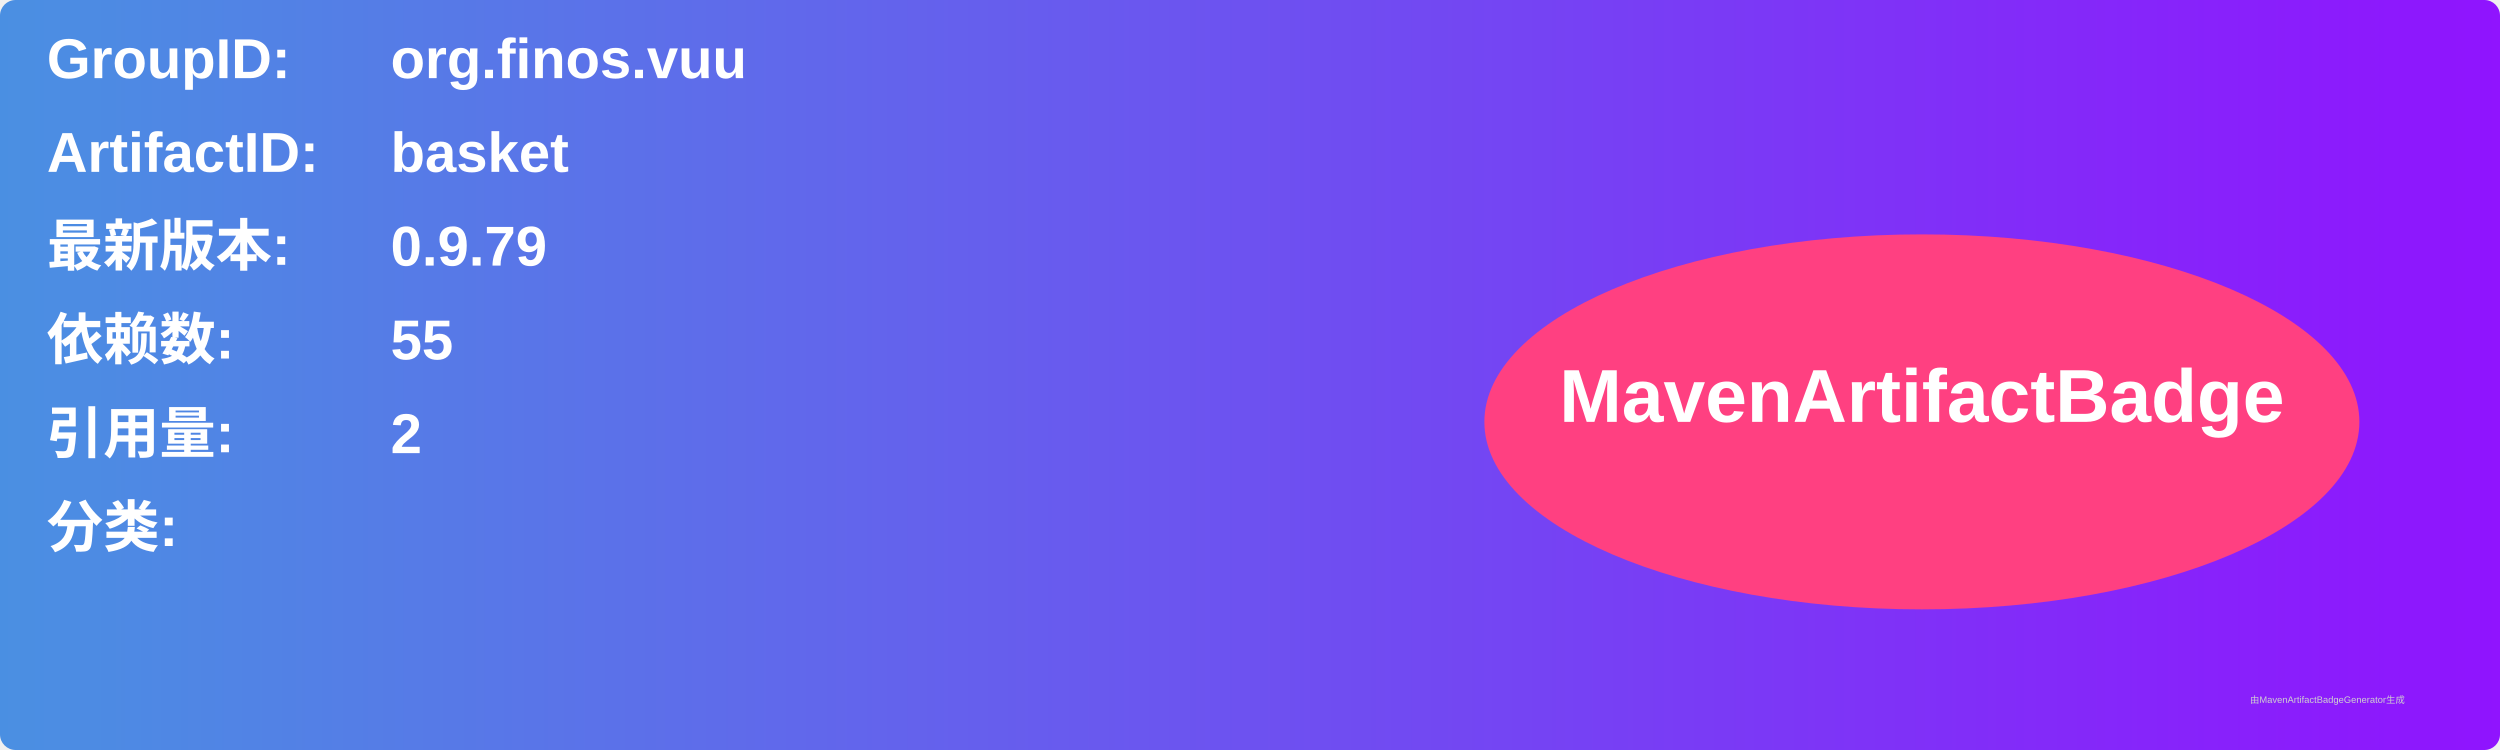
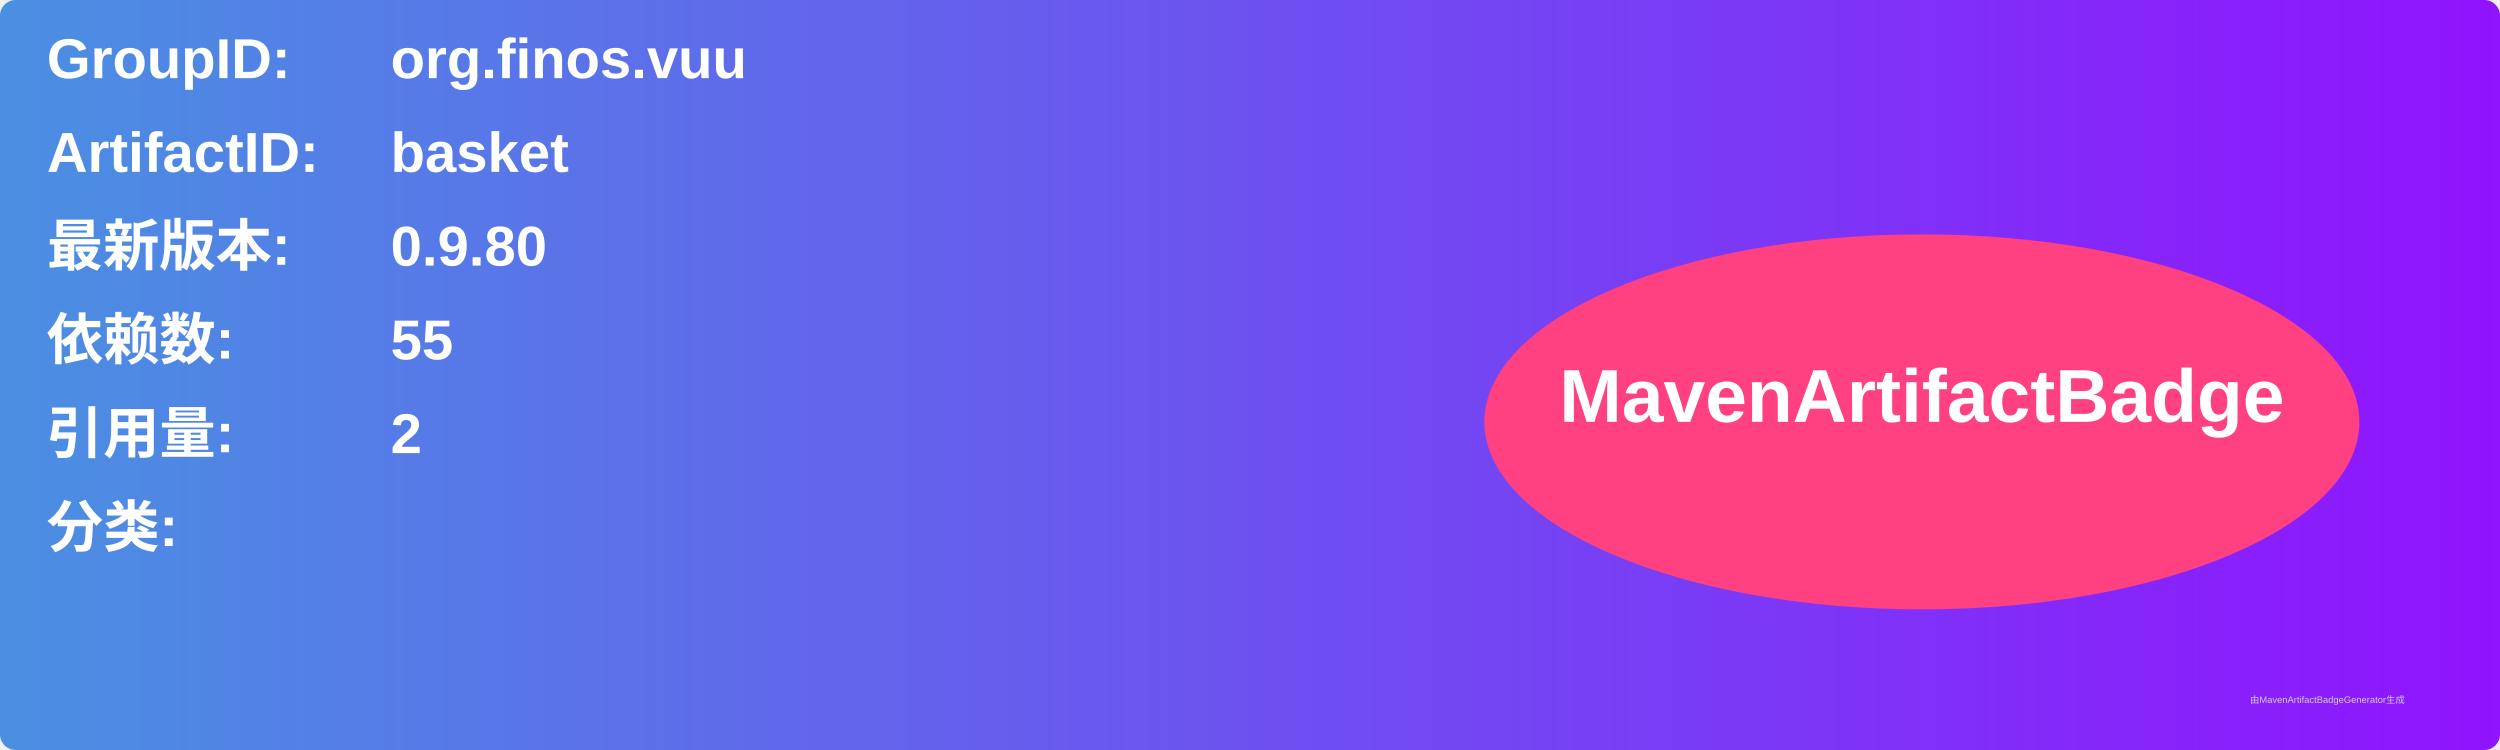
<svg xmlns="http://www.w3.org/2000/svg" width="800" height="240" viewBox="0 0 800 240">
  <linearGradient id="grad" x1="0%" y1="0%" x2="100%" y2="0%">
    <stop offset="0%" stop-color="#4a90e2" />
    <stop offset="100%" stop-color="#9013fe" />
  </linearGradient>
  <rect width="100%" height="100%" rx="5" ry="5" fill="url(#grad)" />
  <g transform="translate(15, 15)">
    <text x="0" y="10" font-family="Arial" font-size="18" fill="white" font-weight="bold" width="260">GroupID:</text>
    <text x="110" y="10" font-family="Arial" font-size="18" fill="white" font-weight="bold" width="460">org.finos.vuu</text>
    <text x="0" y="40" font-family="Arial" font-size="18" fill="white" font-weight="bold" width="260">ArtifactID:</text>
    <text x="110" y="40" font-family="Arial" font-size="18" fill="white" font-weight="bold" width="460">basket</text>
    <text x="0" y="70" font-family="Arial" font-size="18" fill="white" font-weight="bold">最新版本:</text>
    <text x="110" y="70" font-family="Arial" font-size="18" fill="white" font-weight="bold">
-       <tspan font-weight="bold">0.9.79</tspan>
+       <tspan font-weight="bold">0.9.80</tspan>
    </text>
    <text x="0" y="100" font-family="Arial" font-size="18" fill="white" font-weight="bold">依赖数: </text>
    <text x="110" y="100" font-family="Arial" font-size="18" fill="white">
      <tspan font-weight="bold">55</tspan>
    </text>
    <text x="0" y="130" font-family="Arial" font-size="18" fill="white" font-weight="bold">引用量: </text>
    <text x="110" y="130" font-family="Arial" font-size="18" fill="white">
      <tspan font-weight="bold">2</tspan>
    </text>
    <text x="0" y="160" font-family="Arial" font-size="18" fill="white" font-weight="bold">分类:</text>
    <text x="10" y="190" font-family="Arial" font-size="10" fill="white">
      <tspan font-weight="bold" />
    </text>
    <ellipse cx="600" cy="120" rx="140" ry="60" fill="#ff4081" />
    <text x="600" y="120" text-anchor="middle" font-family="Arial" font-size="24" fill="white" font-weight="bold">MavenArtifactBadge</text>
  </g>
  <text x="720" y="225" font-family="Arial" font-size="3" fill="#d0d0d0">由MavenArtifactBadgeGenerator生成</text>
</svg>
